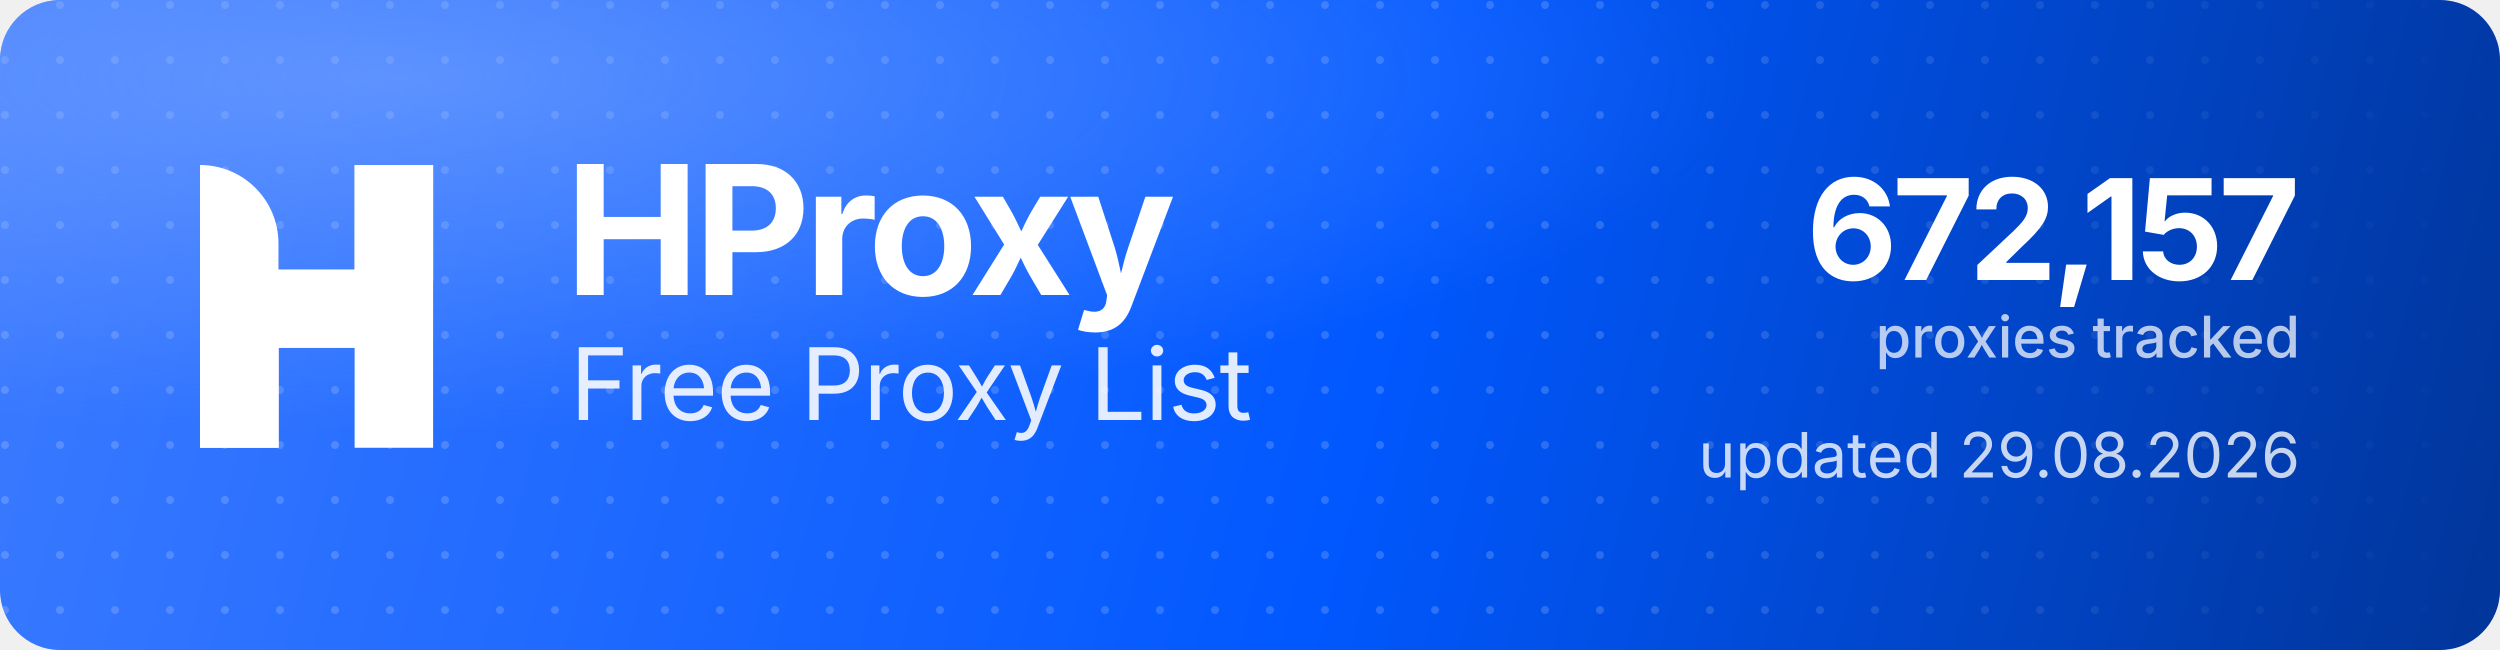
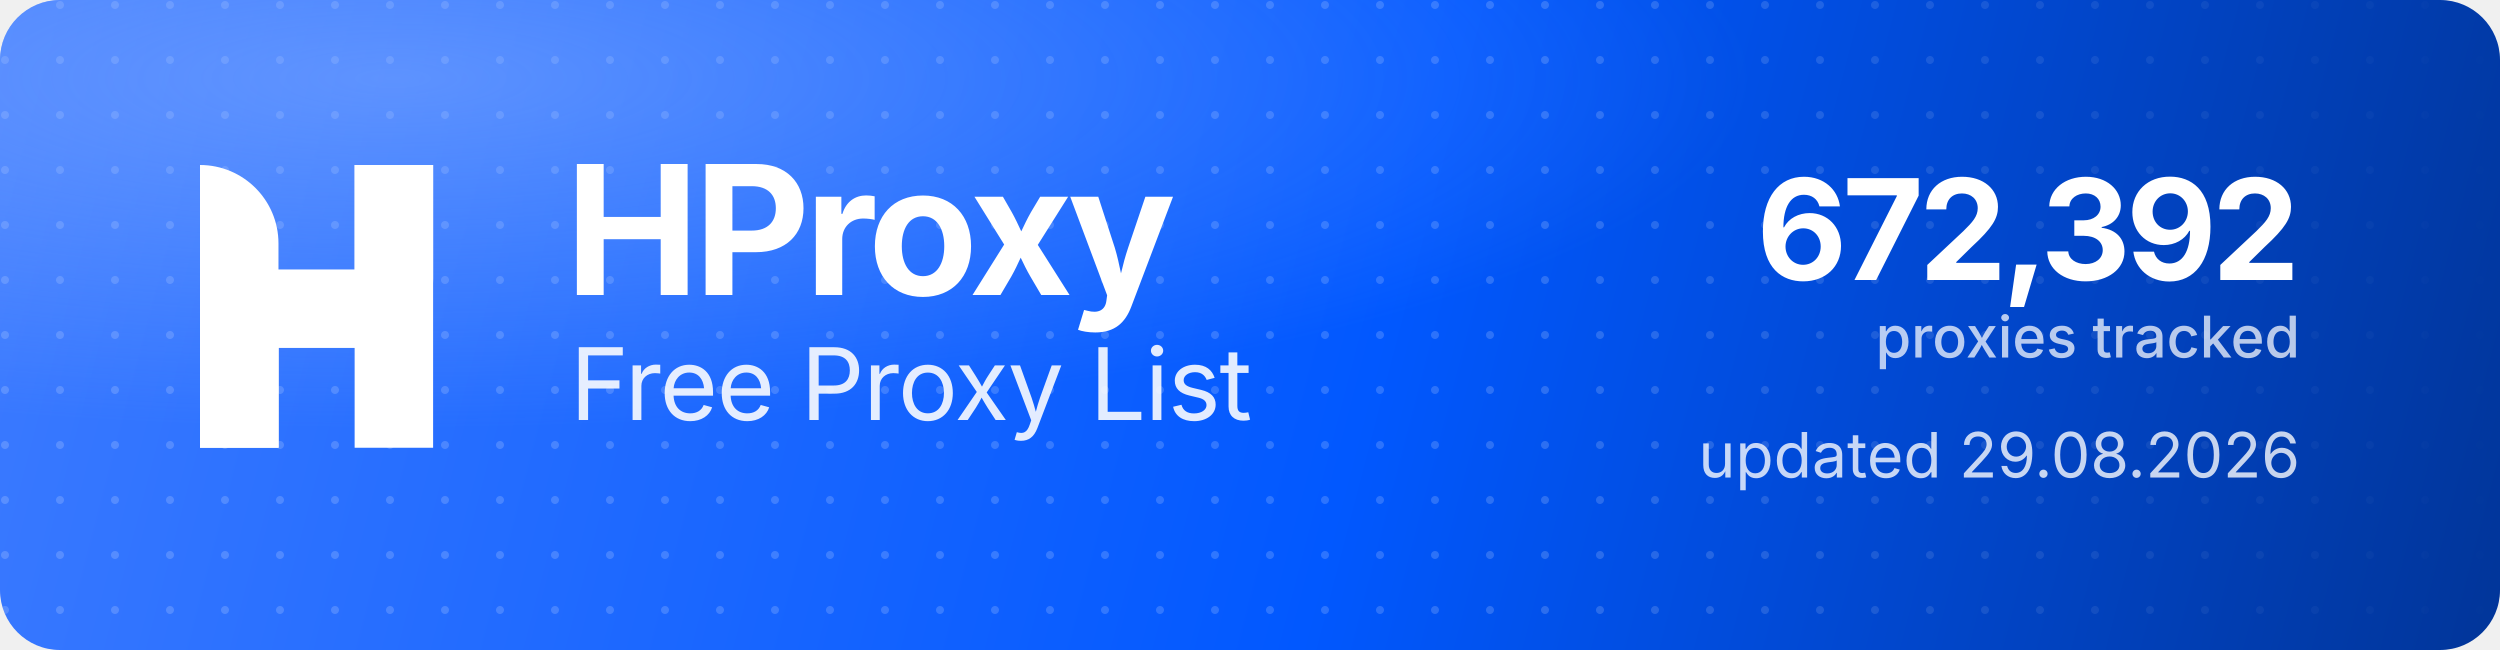
<svg xmlns="http://www.w3.org/2000/svg" width="1000" height="260" viewBox="0 0 1000 260" role="img" aria-label="HProxy Free Proxy List">
  <defs>
    <linearGradient id="hp-bg" x1="0" y1="0" x2="1000" y2="260" gradientUnits="userSpaceOnUse">
      <stop offset="0" stop-color="#3D7BFF" />
      <stop offset="0.55" stop-color="#0158FF" />
      <stop offset="1" stop-color="#013599" />
    </linearGradient>
    <radialGradient id="hp-glow" cx="0.16" cy="0.12" r="0.9">
      <stop offset="0" stop-color="#8FB4FF" stop-opacity="0.5" />
      <stop offset="0.6" stop-color="#8FB4FF" stop-opacity="0" />
    </radialGradient>
    <pattern id="hp-dots" width="22" height="22" patternUnits="userSpaceOnUse">
      <circle cx="2" cy="2" r="1.6" fill="#FFFFFF" fill-opacity="0.17" />
    </pattern>
    <linearGradient id="hp-dot-fade" x1="0" y1="0" x2="1000" y2="0" gradientUnits="userSpaceOnUse">
      <stop offset="0" stop-color="#FFFFFF" stop-opacity="1" />
      <stop offset="0.62" stop-color="#FFFFFF" stop-opacity="1" />
      <stop offset="1" stop-color="#FFFFFF" stop-opacity="0" />
    </linearGradient>
    <mask id="hp-dot-mask">
      <rect width="1000" height="260" fill="url(#hp-dot-fade)" />
    </mask>
  </defs>
  <rect width="1000" height="260" rx="24" fill="url(#hp-bg)" />
  <rect width="1000" height="260" rx="24" fill="url(#hp-dots)" mask="url(#hp-dot-mask)" />
  <rect width="1000" height="260" rx="24" fill="url(#hp-glow)" />
  <g transform="translate(80,66) scale(4.35)" fill="#FFFFFF">
    <path d="M0 0V0C3.985 0 7.216 3.231 7.216 7.216V26H0V0Z" />
    <rect x="14.219" width="7.216" height="26" />
    <path d="M7.235 26H0V15.971C0 12.455 2.851 9.604 6.367 9.604H14.22V0H21.437V10.453C21.437 13.97 18.586 16.82 15.069 16.82H7.235V26Z" />
  </g>
  <text x="226" y="118" font-family="'Geist','Inter','Segoe UI',system-ui,-apple-system,Helvetica,Arial,sans-serif" font-size="72" font-weight="700" letter-spacing="-2.3" fill="#FFFFFF">HProxy</text>
  <text x="228" y="168" font-family="'Geist','Inter','Segoe UI',system-ui,-apple-system,Helvetica,Arial,sans-serif" font-size="40" font-weight="400" letter-spacing="-0.5" fill="#FFFFFF" fill-opacity="0.88">Free Proxy List</text>
-   <text x="920" y="112" text-anchor="end" font-family="'Geist','Inter','Segoe UI',system-ui,-apple-system,Helvetica,Arial,sans-serif" font-size="56" font-weight="700" letter-spacing="-2" fill="#FFFFFF">672,157</text>
+   <text x="920" y="112" text-anchor="end" font-family="'Geist','Inter','Segoe UI',system-ui,-apple-system,Helvetica,Arial,sans-serif" font-size="56" font-weight="700" letter-spacing="-2" fill="#FFFFFF">672,392</text>
  <text x="920" y="143" text-anchor="end" font-family="'Geist','Inter','Segoe UI',system-ui,-apple-system,Helvetica,Arial,sans-serif" font-size="23" font-weight="500" fill="#FFFFFF" fill-opacity="0.72">proxies tracked</text>
  <text x="920" y="191" text-anchor="end" font-family="'Geist','Inter','Segoe UI',system-ui,-apple-system,Helvetica,Arial,sans-serif" font-size="25" font-weight="400" fill="#FFFFFF" fill-opacity="0.78">updated 29.08.2026</text>
</svg>
